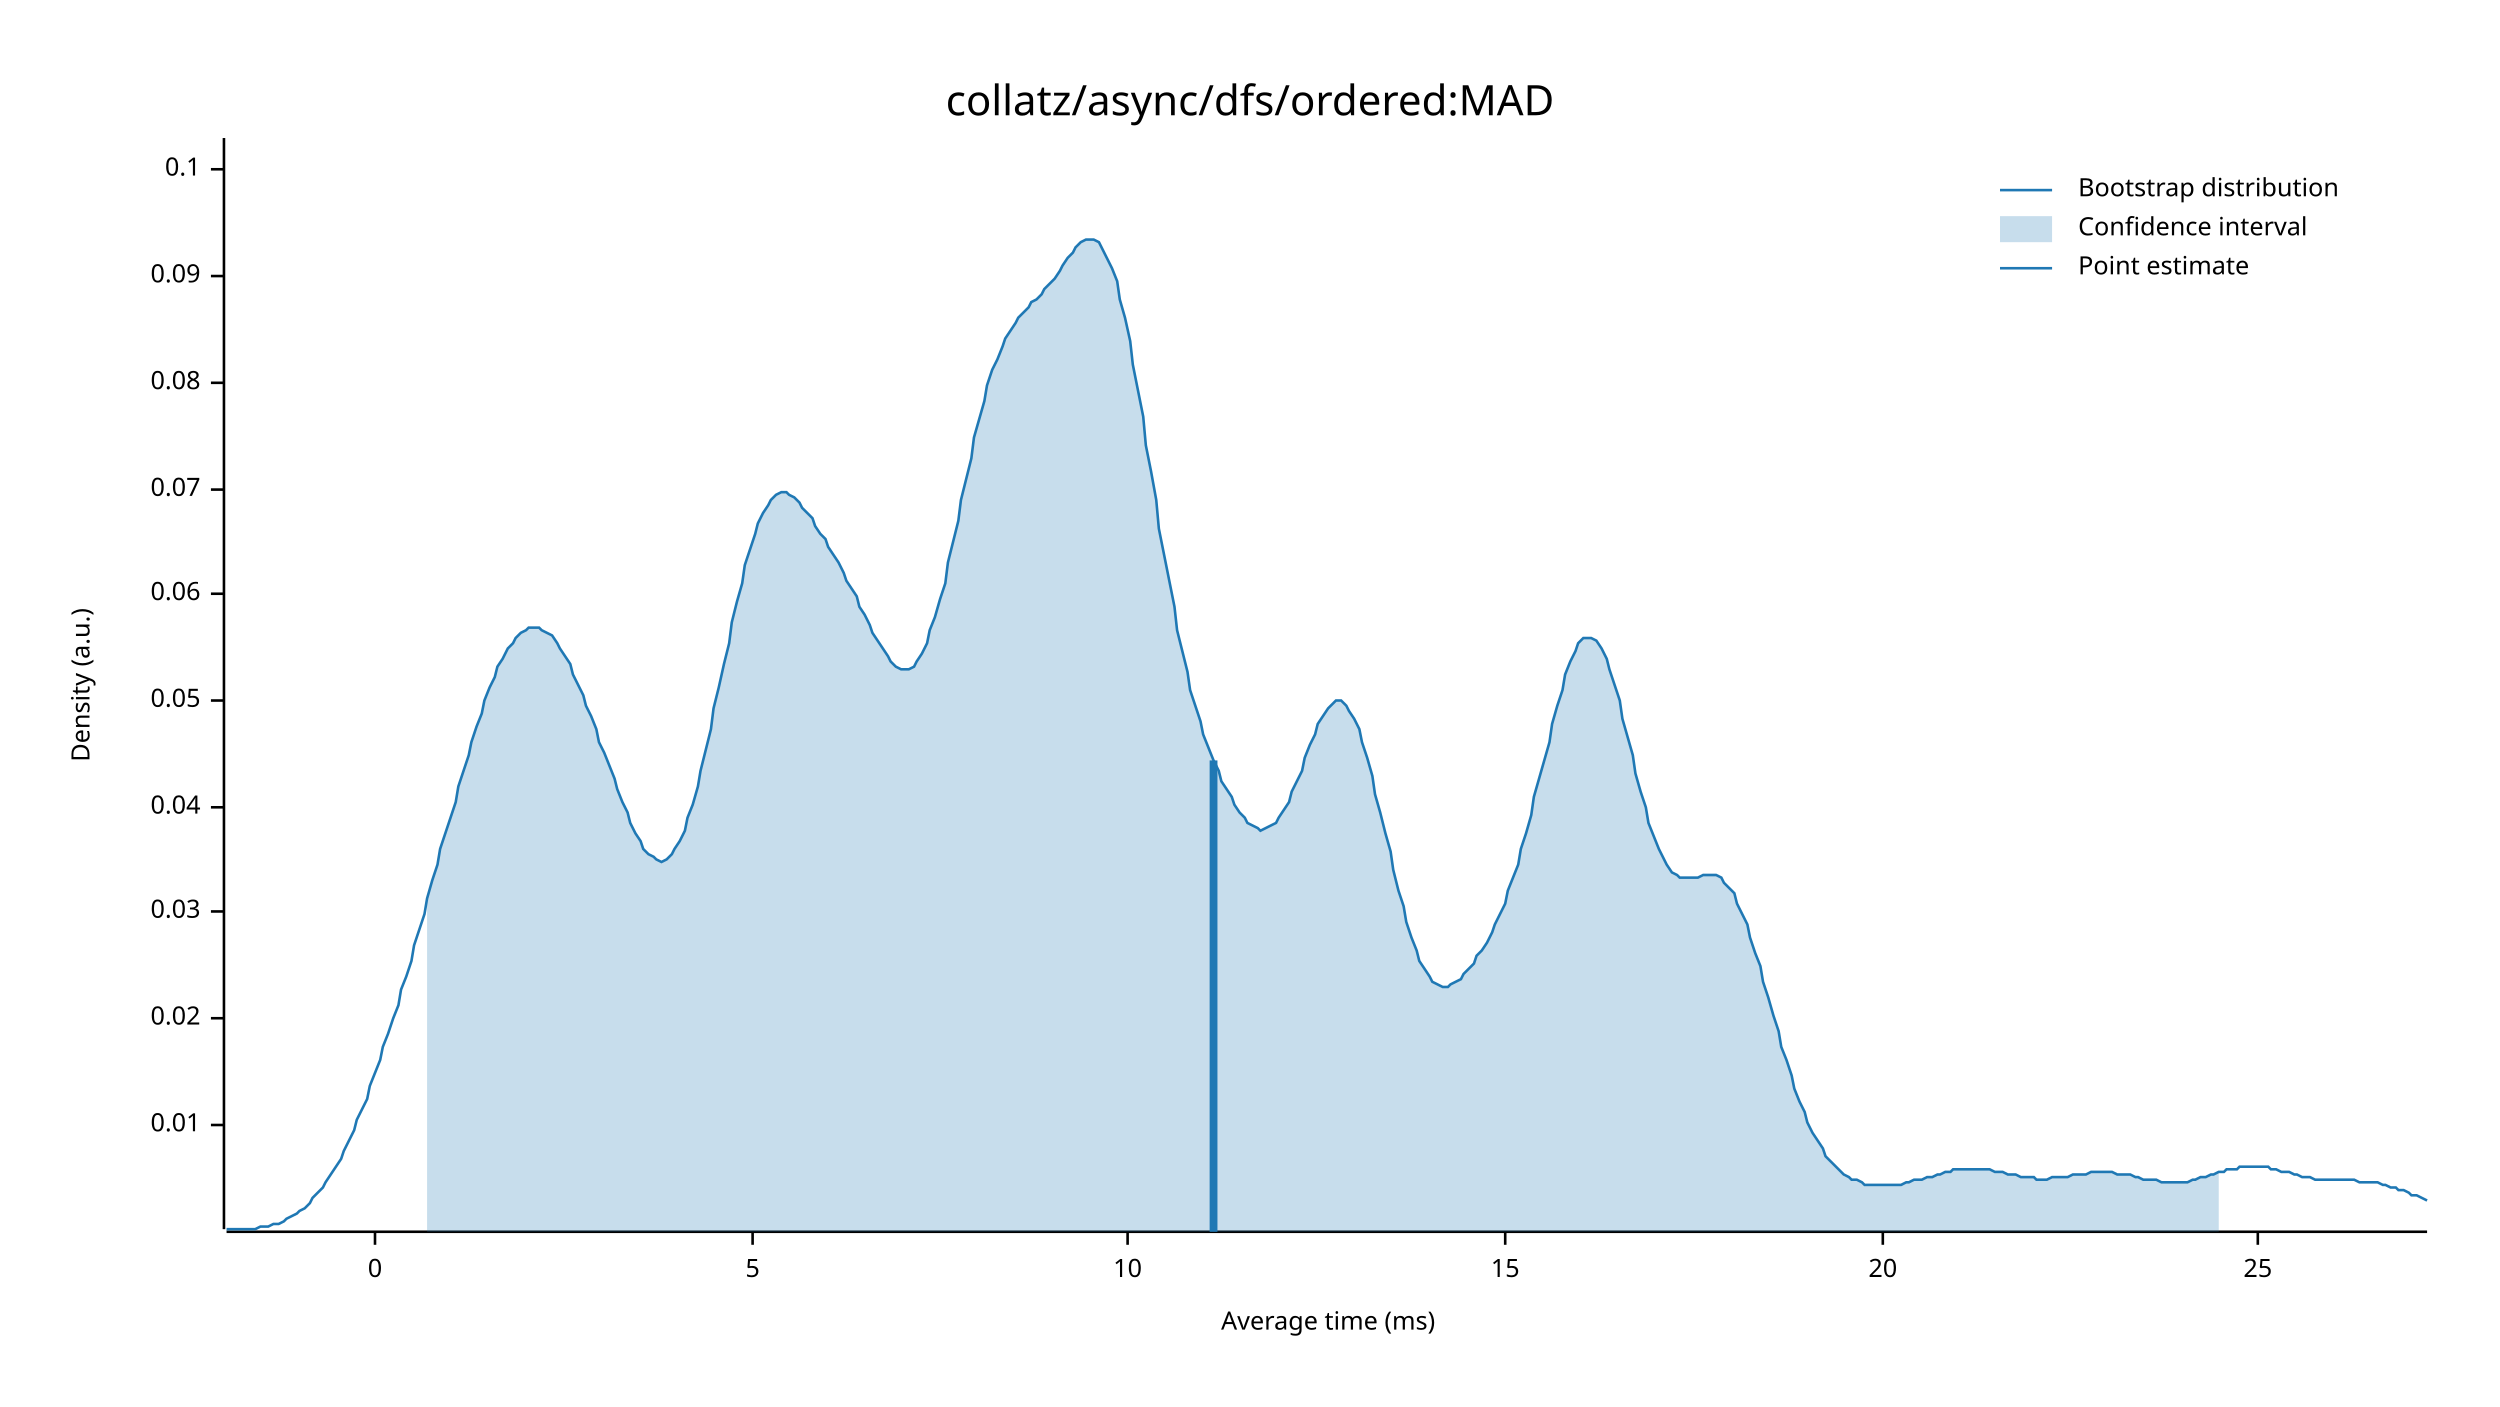
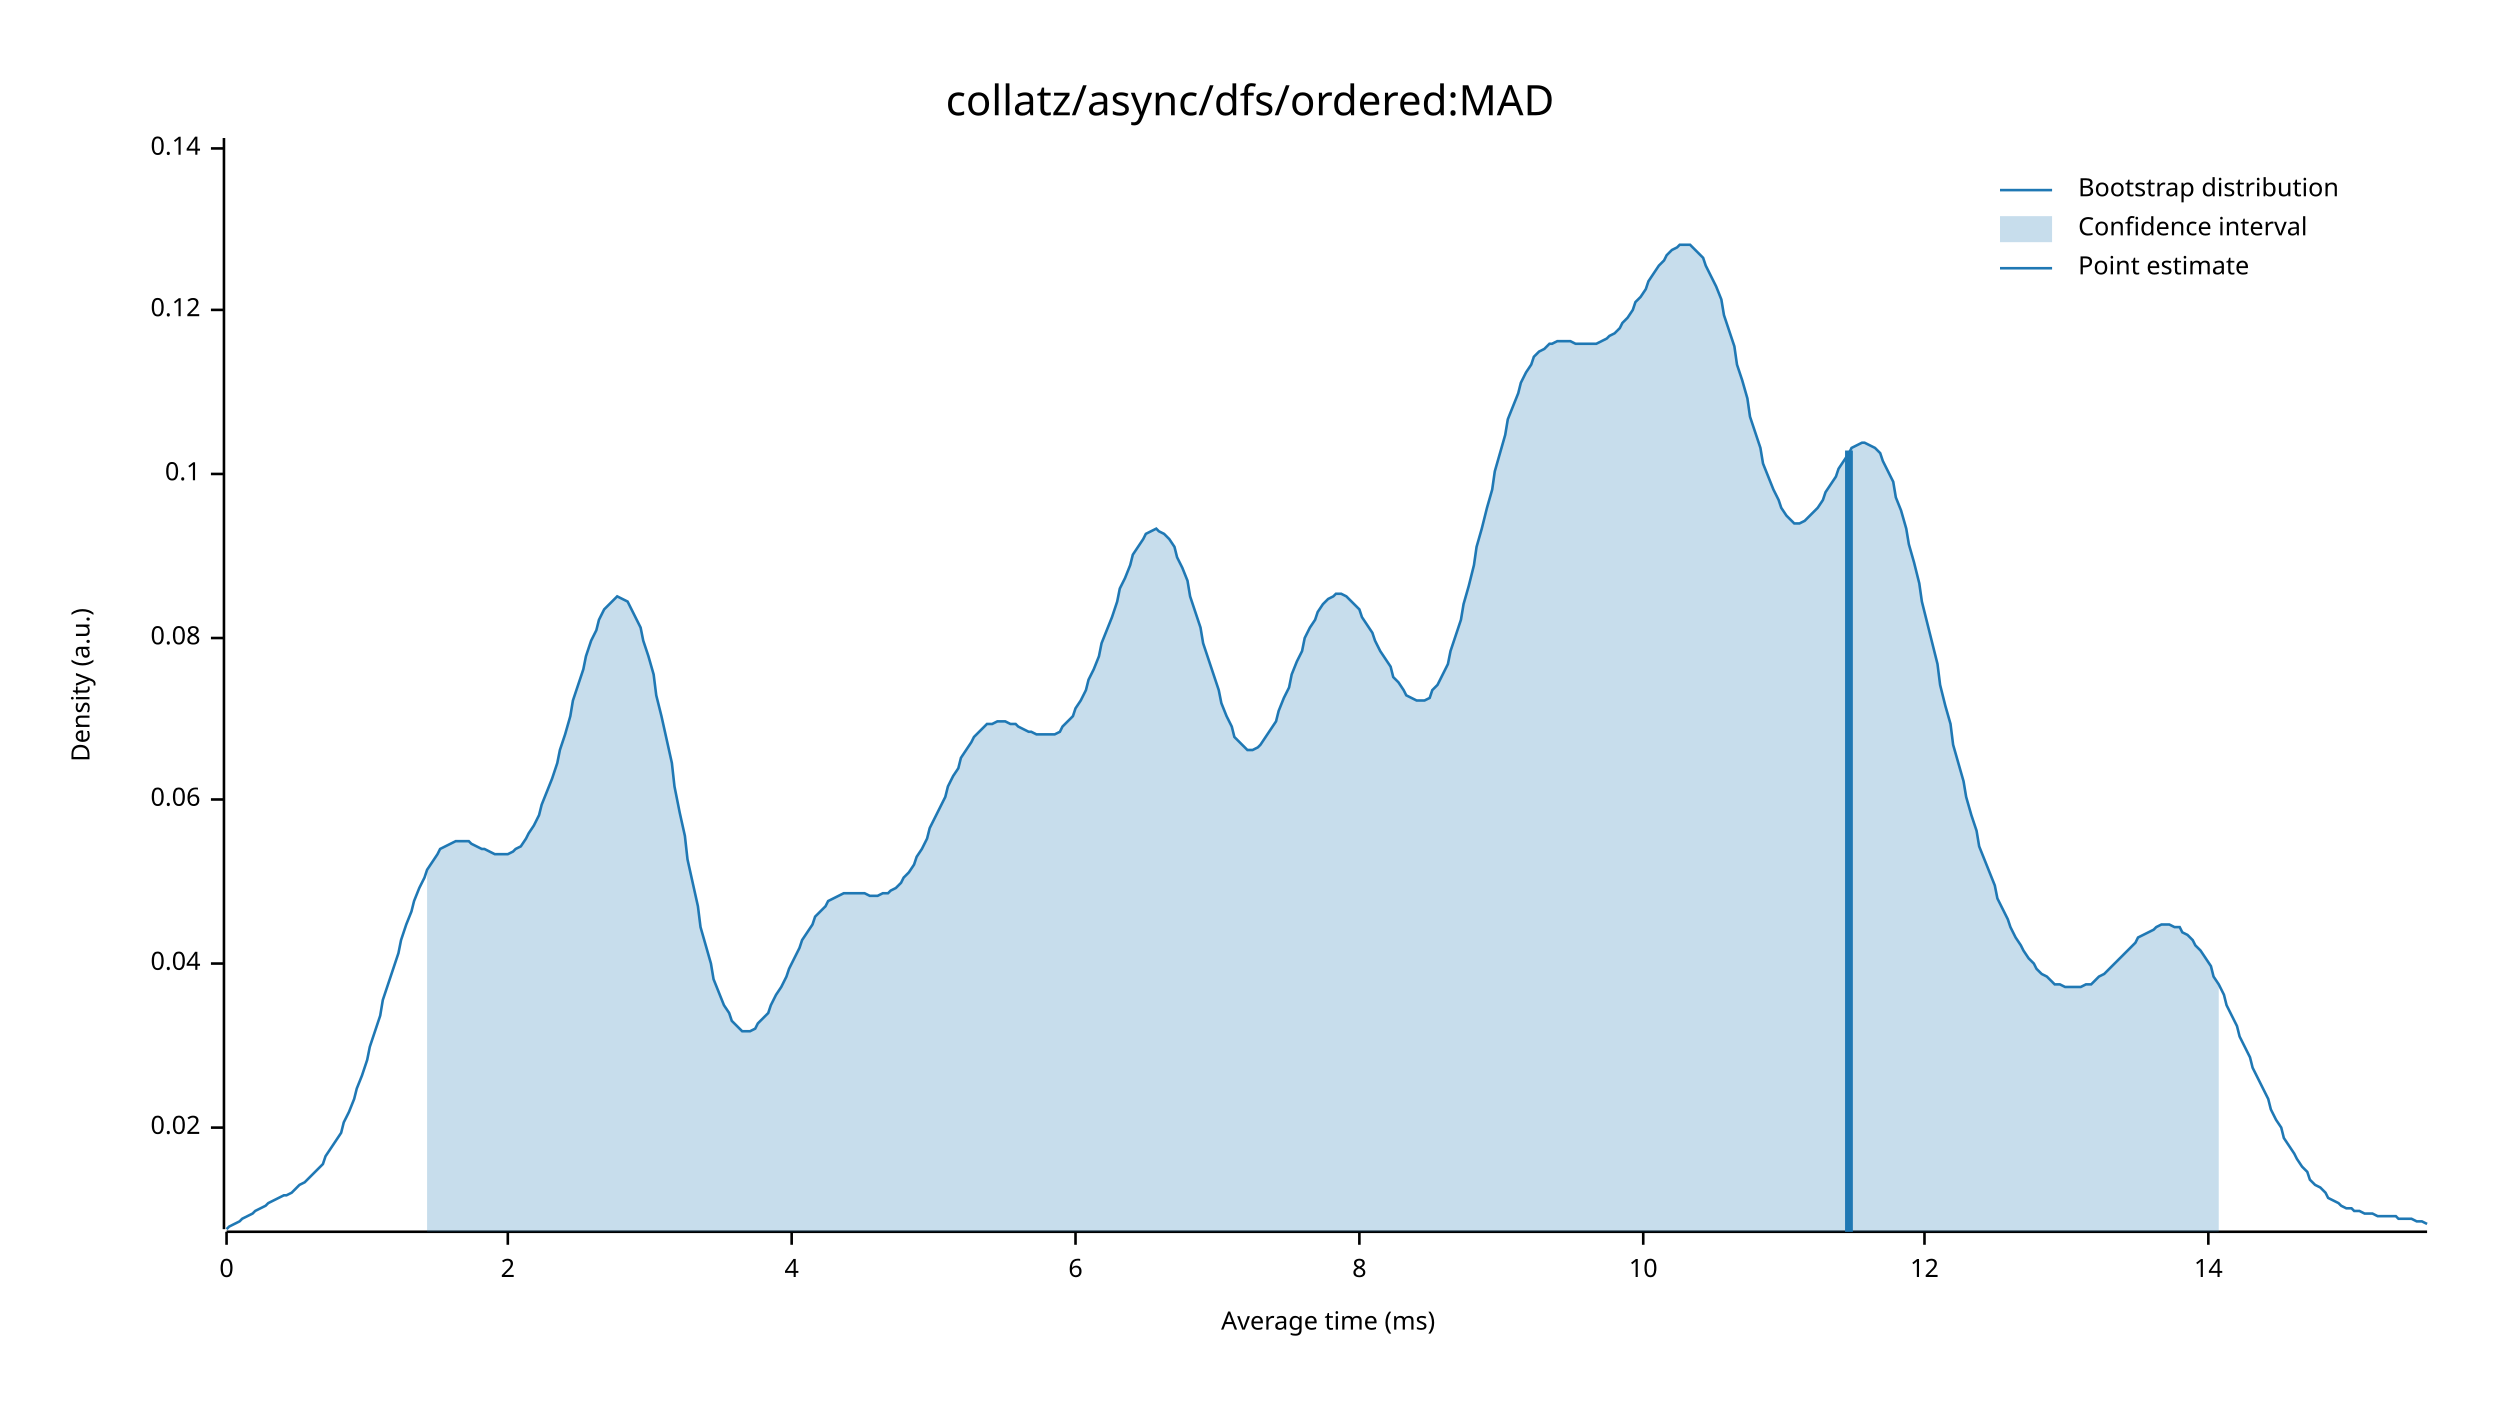
<svg xmlns="http://www.w3.org/2000/svg" width="960" height="540" viewBox="0 0 960 540">
  <text x="480" y="32" dy="0.76em" text-anchor="middle" font-family="sans-serif" font-size="16.129" opacity="1" fill="#000000">
collatz/async/dfs/ordered:MAD
</text>
  <text x="27" y="263" dy="0.76em" text-anchor="middle" font-family="sans-serif" font-size="9.677" opacity="1" fill="#000000" transform="rotate(270, 27, 263)">
Density (a.u.)
</text>
  <text x="510" y="513" dy="-0.5ex" text-anchor="middle" font-family="sans-serif" font-size="9.677" opacity="1" fill="#000000">
Average time (ms)
</text>
  <polyline fill="none" opacity="1" stroke="#000000" stroke-width="1" points="86,53 86,472 " />
-   <text x="77" y="432" dy="0.5ex" text-anchor="end" font-family="sans-serif" font-size="9.677" opacity="1" fill="#000000">
- 0.01
- </text>
-   <polyline fill="none" opacity="1" stroke="#000000" stroke-width="1" points="81,432 86,432 " />
-   <text x="77" y="391" dy="0.5ex" text-anchor="end" font-family="sans-serif" font-size="9.677" opacity="1" fill="#000000">
+   <text x="77" y="433" dy="0.5ex" text-anchor="end" font-family="sans-serif" font-size="9.677" opacity="1" fill="#000000">
0.02
</text>
-   <polyline fill="none" opacity="1" stroke="#000000" stroke-width="1" points="81,391 86,391 " />
-   <text x="77" y="350" dy="0.5ex" text-anchor="end" font-family="sans-serif" font-size="9.677" opacity="1" fill="#000000">
- 0.03
- </text>
-   <polyline fill="none" opacity="1" stroke="#000000" stroke-width="1" points="81,350 86,350 " />
-   <text x="77" y="310" dy="0.5ex" text-anchor="end" font-family="sans-serif" font-size="9.677" opacity="1" fill="#000000">
+   <polyline fill="none" opacity="1" stroke="#000000" stroke-width="1" points="81,433 86,433 " />
+   <text x="77" y="370" dy="0.5ex" text-anchor="end" font-family="sans-serif" font-size="9.677" opacity="1" fill="#000000">
0.04
</text>
-   <polyline fill="none" opacity="1" stroke="#000000" stroke-width="1" points="81,310 86,310 " />
-   <text x="77" y="269" dy="0.5ex" text-anchor="end" font-family="sans-serif" font-size="9.677" opacity="1" fill="#000000">
- 0.05
- </text>
-   <polyline fill="none" opacity="1" stroke="#000000" stroke-width="1" points="81,269 86,269 " />
-   <text x="77" y="228" dy="0.5ex" text-anchor="end" font-family="sans-serif" font-size="9.677" opacity="1" fill="#000000">
+   <polyline fill="none" opacity="1" stroke="#000000" stroke-width="1" points="81,370 86,370 " />
+   <text x="77" y="307" dy="0.5ex" text-anchor="end" font-family="sans-serif" font-size="9.677" opacity="1" fill="#000000">
0.06
</text>
-   <polyline fill="none" opacity="1" stroke="#000000" stroke-width="1" points="81,228 86,228 " />
-   <text x="77" y="188" dy="0.5ex" text-anchor="end" font-family="sans-serif" font-size="9.677" opacity="1" fill="#000000">
- 0.07
- </text>
-   <polyline fill="none" opacity="1" stroke="#000000" stroke-width="1" points="81,188 86,188 " />
-   <text x="77" y="147" dy="0.5ex" text-anchor="end" font-family="sans-serif" font-size="9.677" opacity="1" fill="#000000">
+   <polyline fill="none" opacity="1" stroke="#000000" stroke-width="1" points="81,307 86,307 " />
+   <text x="77" y="245" dy="0.5ex" text-anchor="end" font-family="sans-serif" font-size="9.677" opacity="1" fill="#000000">
0.08
</text>
-   <polyline fill="none" opacity="1" stroke="#000000" stroke-width="1" points="81,147 86,147 " />
-   <text x="77" y="106" dy="0.5ex" text-anchor="end" font-family="sans-serif" font-size="9.677" opacity="1" fill="#000000">
- 0.09
- </text>
-   <polyline fill="none" opacity="1" stroke="#000000" stroke-width="1" points="81,106 86,106 " />
-   <text x="77" y="65" dy="0.5ex" text-anchor="end" font-family="sans-serif" font-size="9.677" opacity="1" fill="#000000">
+   <polyline fill="none" opacity="1" stroke="#000000" stroke-width="1" points="81,245 86,245 " />
+   <text x="77" y="182" dy="0.5ex" text-anchor="end" font-family="sans-serif" font-size="9.677" opacity="1" fill="#000000">
0.1
</text>
-   <polyline fill="none" opacity="1" stroke="#000000" stroke-width="1" points="81,65 86,65 " />
+   <polyline fill="none" opacity="1" stroke="#000000" stroke-width="1" points="81,182 86,182 " />
+   <text x="77" y="119" dy="0.5ex" text-anchor="end" font-family="sans-serif" font-size="9.677" opacity="1" fill="#000000">
+ 0.12
+ </text>
+   <polyline fill="none" opacity="1" stroke="#000000" stroke-width="1" points="81,119 86,119 " />
+   <text x="77" y="57" dy="0.5ex" text-anchor="end" font-family="sans-serif" font-size="9.677" opacity="1" fill="#000000">
+ 0.14
+ </text>
+   <polyline fill="none" opacity="1" stroke="#000000" stroke-width="1" points="81,57 86,57 " />
  <polyline fill="none" opacity="1" stroke="#000000" stroke-width="1" points="87,473 932,473 " />
-   <text x="144" y="483" dy="0.76em" text-anchor="middle" font-family="sans-serif" font-size="9.677" opacity="1" fill="#000000">
+   <text x="87" y="483" dy="0.76em" text-anchor="middle" font-family="sans-serif" font-size="9.677" opacity="1" fill="#000000">
0
</text>
-   <polyline fill="none" opacity="1" stroke="#000000" stroke-width="1" points="144,473 144,478 " />
-   <text x="289" y="483" dy="0.76em" text-anchor="middle" font-family="sans-serif" font-size="9.677" opacity="1" fill="#000000">
- 5
+   <polyline fill="none" opacity="1" stroke="#000000" stroke-width="1" points="87,473 87,478 " />
+   <text x="195" y="483" dy="0.76em" text-anchor="middle" font-family="sans-serif" font-size="9.677" opacity="1" fill="#000000">
+ 2
</text>
-   <polyline fill="none" opacity="1" stroke="#000000" stroke-width="1" points="289,473 289,478 " />
-   <text x="433" y="483" dy="0.76em" text-anchor="middle" font-family="sans-serif" font-size="9.677" opacity="1" fill="#000000">
+   <polyline fill="none" opacity="1" stroke="#000000" stroke-width="1" points="195,473 195,478 " />
+   <text x="304" y="483" dy="0.76em" text-anchor="middle" font-family="sans-serif" font-size="9.677" opacity="1" fill="#000000">
+ 4
+ </text>
+   <polyline fill="none" opacity="1" stroke="#000000" stroke-width="1" points="304,473 304,478 " />
+   <text x="413" y="483" dy="0.76em" text-anchor="middle" font-family="sans-serif" font-size="9.677" opacity="1" fill="#000000">
+ 6
+ </text>
+   <polyline fill="none" opacity="1" stroke="#000000" stroke-width="1" points="413,473 413,478 " />
+   <text x="522" y="483" dy="0.76em" text-anchor="middle" font-family="sans-serif" font-size="9.677" opacity="1" fill="#000000">
+ 8
+ </text>
+   <polyline fill="none" opacity="1" stroke="#000000" stroke-width="1" points="522,473 522,478 " />
+   <text x="631" y="483" dy="0.76em" text-anchor="middle" font-family="sans-serif" font-size="9.677" opacity="1" fill="#000000">
10
</text>
-   <polyline fill="none" opacity="1" stroke="#000000" stroke-width="1" points="433,473 433,478 " />
-   <text x="578" y="483" dy="0.76em" text-anchor="middle" font-family="sans-serif" font-size="9.677" opacity="1" fill="#000000">
- 15
+   <polyline fill="none" opacity="1" stroke="#000000" stroke-width="1" points="631,473 631,478 " />
+   <text x="739" y="483" dy="0.76em" text-anchor="middle" font-family="sans-serif" font-size="9.677" opacity="1" fill="#000000">
+ 12
</text>
-   <polyline fill="none" opacity="1" stroke="#000000" stroke-width="1" points="578,473 578,478 " />
-   <text x="723" y="483" dy="0.76em" text-anchor="middle" font-family="sans-serif" font-size="9.677" opacity="1" fill="#000000">
- 20
+   <polyline fill="none" opacity="1" stroke="#000000" stroke-width="1" points="739,473 739,478 " />
+   <text x="848" y="483" dy="0.76em" text-anchor="middle" font-family="sans-serif" font-size="9.677" opacity="1" fill="#000000">
+ 14
</text>
-   <polyline fill="none" opacity="1" stroke="#000000" stroke-width="1" points="723,473 723,478 " />
-   <text x="867" y="483" dy="0.76em" text-anchor="middle" font-family="sans-serif" font-size="9.677" opacity="1" fill="#000000">
- 25
- </text>
-   <polyline fill="none" opacity="1" stroke="#000000" stroke-width="1" points="867,473 867,478 " />
-   <polyline fill="none" opacity="1" stroke="#1F78B4" stroke-width="1" points="87,472 88,472 90,472 92,472 93,472 95,472 97,472 98,472 100,471 102,471 103,471 105,470 107,470 109,469 110,468 112,467 114,466 115,465 117,464 119,462 120,460 122,458 124,456 125,454 127,451 129,448 131,445 132,442 134,438 136,434 137,430 139,426 141,422 142,417 144,412 146,407 147,402 149,397 151,391 153,386 154,380 156,375 158,369 159,363 161,357 163,351 164,345 166,338 168,332 169,326 171,320 173,314 175,308 176,302 178,296 180,290 181,285 183,279 185,274 186,269 188,264 190,260 191,256 193,253 195,249 197,247 198,245 200,243 202,242 203,241 205,241 207,241 208,242 210,243 212,244 214,247 215,249 217,252 219,255 220,259 222,263 224,267 225,271 227,275 229,280 230,285 232,289 234,294 236,299 237,303 239,308 241,312 242,316 244,320 246,323 247,326 249,328 251,329 252,330 254,331 256,330 258,328 259,326 261,323 263,319 264,314 266,309 268,302 269,296 271,288 273,280 274,272 276,264 278,255 280,247 281,239 283,231 285,224 286,217 288,211 290,205 291,201 293,197 295,194 296,192 298,190 300,189 302,189 303,190 305,191 307,193 308,195 310,197 312,199 313,202 315,205 317,207 318,210 320,213 322,216 324,220 325,223 327,226 329,229 330,233 332,236 334,240 335,243 337,246 339,249 341,252 342,254 344,256 346,257 347,257 349,257 351,256 352,254 354,251 356,247 357,242 359,237 361,230 363,224 364,216 366,208 368,200 369,192 371,184 373,176 374,168 376,161 378,154 379,148 381,142 383,138 385,133 386,130 388,127 390,124 391,122 393,120 395,118 396,116 398,115 400,113 401,111 403,109 405,107 407,104 408,102 410,99 412,97 413,95 415,93 417,92 418,92 420,92 422,93 423,95 425,99 427,103 429,108 430,115 432,122 434,131 435,140 437,150 439,160 440,171 442,181 444,192 445,203 447,213 449,223 451,233 452,242 454,250 456,258 457,265 459,271 461,277 462,282 464,287 466,292 468,296 469,300 471,303 473,306 474,309 476,312 478,314 479,316 481,317 483,318 484,319 486,318 488,317 490,316 491,314 493,311 495,308 496,304 498,300 500,296 501,291 503,286 505,282 506,278 508,275 510,272 512,270 513,269 515,269 517,271 518,273 520,276 522,280 523,285 525,291 527,298 528,305 530,312 532,320 534,327 535,334 537,342 539,348 540,354 542,360 544,365 545,369 547,372 549,375 550,377 552,378 554,379 556,379 557,378 559,377 561,376 562,374 564,372 566,370 567,367 569,365 571,362 573,358 574,355 576,351 578,347 579,342 581,337 583,332 584,326 586,320 588,313 589,306 591,299 593,292 595,285 596,278 598,271 600,265 601,259 603,254 605,250 606,247 608,245 610,245 611,245 613,246 615,249 617,253 618,257 620,263 622,269 623,276 625,283 627,290 628,297 630,304 632,310 633,316 635,321 637,326 639,330 640,332 642,335 644,336 645,337 647,337 649,337 650,337 652,337 654,336 655,336 657,336 659,336 661,337 662,339 664,341 666,343 667,347 669,351 671,355 672,360 674,366 676,371 677,377 679,383 681,390 683,396 684,402 686,407 688,413 689,418 691,423 693,427 694,431 696,435 698,438 700,441 701,444 703,446 705,448 706,449 708,451 710,452 711,453 713,453 715,454 716,455 718,455 720,455 722,455 723,455 725,455 727,455 728,455 730,455 732,454 733,454 735,453 737,453 738,453 740,452 742,452 744,451 745,451 747,450 749,450 750,449 752,449 754,449 755,449 757,449 759,449 760,449 762,449 764,449 766,450 767,450 769,450 771,451 772,451 774,451 776,452 777,452 779,452 781,452 782,453 784,453 786,453 788,452 789,452 791,452 793,452 794,452 796,451 798,451 799,451 801,451 803,450 804,450 806,450 808,450 810,450 811,450 813,451 815,451 816,451 818,451 820,452 821,452 823,453 825,453 827,453 828,453 830,454 832,454 833,454 835,454 837,454 838,454 840,454 842,453 843,453 845,452 847,452 849,451 850,451 852,450 854,450 855,449 857,449 859,449 860,448 862,448 864,448 865,448 867,448 869,448 871,448 872,449 874,449 876,450 877,450 879,450 881,451 882,451 884,452 886,452 887,452 889,453 891,453 893,453 894,453 896,453 898,453 899,453 901,453 903,453 904,453 906,454 908,454 909,454 911,454 913,454 915,455 916,455 918,456 920,456 921,457 923,457 925,458 926,459 928,459 930,460 932,461 " />
-   <polygon opacity="0.25" fill="#1F78B4" points="164,345 166,338 168,332 169,326 171,320 173,314 175,308 176,302 178,296 180,290 181,285 183,279 185,274 186,269 188,264 190,260 191,256 193,253 195,249 197,247 198,245 200,243 202,242 203,241 205,241 207,241 208,242 210,243 212,244 214,247 215,249 217,252 219,255 220,259 222,263 224,267 225,271 227,275 229,280 230,285 232,289 234,294 236,299 237,303 239,308 241,312 242,316 244,320 246,323 247,326 249,328 251,329 252,330 254,331 256,330 258,328 259,326 261,323 263,319 264,314 266,309 268,302 269,296 271,288 273,280 274,272 276,264 278,255 280,247 281,239 283,231 285,224 286,217 288,211 290,205 291,201 293,197 295,194 296,192 298,190 300,189 302,189 303,190 305,191 307,193 308,195 310,197 312,199 313,202 315,205 317,207 318,210 320,213 322,216 324,220 325,223 327,226 329,229 330,233 332,236 334,240 335,243 337,246 339,249 341,252 342,254 344,256 346,257 347,257 349,257 351,256 352,254 354,251 356,247 357,242 359,237 361,230 363,224 364,216 366,208 368,200 369,192 371,184 373,176 374,168 376,161 378,154 379,148 381,142 383,138 385,133 386,130 388,127 390,124 391,122 393,120 395,118 396,116 398,115 400,113 401,111 403,109 405,107 407,104 408,102 410,99 412,97 413,95 415,93 417,92 418,92 420,92 422,93 423,95 425,99 427,103 429,108 430,115 432,122 434,131 435,140 437,150 439,160 440,171 442,181 444,192 445,203 447,213 449,223 451,233 452,242 454,250 456,258 457,265 459,271 461,277 462,282 464,287 466,292 468,296 469,300 471,303 473,306 474,309 476,312 478,314 479,316 481,317 483,318 484,319 486,318 488,317 490,316 491,314 493,311 495,308 496,304 498,300 500,296 501,291 503,286 505,282 506,278 508,275 510,272 512,270 513,269 515,269 517,271 518,273 520,276 522,280 523,285 525,291 527,298 528,305 530,312 532,320 534,327 535,334 537,342 539,348 540,354 542,360 544,365 545,369 547,372 549,375 550,377 552,378 554,379 556,379 557,378 559,377 561,376 562,374 564,372 566,370 567,367 569,365 571,362 573,358 574,355 576,351 578,347 579,342 581,337 583,332 584,326 586,320 588,313 589,306 591,299 593,292 595,285 596,278 598,271 600,265 601,259 603,254 605,250 606,247 608,245 610,245 611,245 613,246 615,249 617,253 618,257 620,263 622,269 623,276 625,283 627,290 628,297 630,304 632,310 633,316 635,321 637,326 639,330 640,332 642,335 644,336 645,337 647,337 649,337 650,337 652,337 654,336 655,336 657,336 659,336 661,337 662,339 664,341 666,343 667,347 669,351 671,355 672,360 674,366 676,371 677,377 679,383 681,390 683,396 684,402 686,407 688,413 689,418 691,423 693,427 694,431 696,435 698,438 700,441 701,444 703,446 705,448 706,449 708,451 710,452 711,453 713,453 715,454 716,455 718,455 720,455 722,455 723,455 725,455 727,455 728,455 730,455 732,454 733,454 735,453 737,453 738,453 740,452 742,452 744,451 745,451 747,450 749,450 750,449 752,449 754,449 755,449 757,449 759,449 760,449 762,449 764,449 766,450 767,450 769,450 771,451 772,451 774,451 776,452 777,452 779,452 781,452 782,453 784,453 786,453 788,452 789,452 791,452 793,452 794,452 796,451 798,451 799,451 801,451 803,450 804,450 806,450 808,450 810,450 811,450 813,451 815,451 816,451 818,451 820,452 821,452 823,453 825,453 827,453 828,453 830,454 832,454 833,454 835,454 837,454 838,454 840,454 842,453 843,453 845,452 847,452 849,451 850,451 852,450 852,473 164,473 " />
-   <polyline fill="none" opacity="1" stroke="#1F78B4" stroke-width="3" points="466,473 466,292 " />
+   <polyline fill="none" opacity="1" stroke="#000000" stroke-width="1" points="848,473 848,478 " />
+   <polyline fill="none" opacity="1" stroke="#1F78B4" stroke-width="1" points="87,472 88,471 90,470 92,469 93,468 95,467 97,466 98,465 100,464 102,463 103,462 105,461 107,460 109,459 110,459 112,458 114,456 115,455 117,454 119,452 120,451 122,449 124,447 125,444 127,441 129,438 131,435 132,431 134,427 136,422 137,418 139,413 141,407 142,402 144,396 146,390 147,384 149,378 151,372 153,366 154,361 156,355 158,350 159,346 161,341 163,337 164,334 166,331 168,328 169,326 171,325 173,324 175,323 176,323 178,323 180,323 181,324 183,325 185,326 186,326 188,327 190,328 191,328 193,328 195,328 197,327 198,326 200,325 202,322 203,320 205,317 207,313 208,309 210,304 212,299 214,293 215,288 217,282 219,275 220,269 222,263 224,257 225,252 227,246 229,242 230,238 232,234 234,232 236,230 237,229 239,230 241,231 242,233 244,237 246,241 247,246 249,252 251,259 252,267 254,275 256,284 258,293 259,302 261,312 263,321 264,330 266,339 268,348 269,356 271,363 273,370 274,376 276,381 278,386 280,389 281,392 283,394 285,396 286,396 288,396 290,395 291,393 293,391 295,389 296,386 298,382 300,379 302,375 303,372 305,368 307,364 308,361 310,358 312,355 313,352 315,350 317,348 318,346 320,345 322,344 324,343 325,343 327,343 329,343 330,343 332,343 334,344 335,344 337,344 339,343 341,343 342,342 344,341 346,339 347,337 349,335 351,332 352,329 354,326 356,322 357,318 359,314 361,310 363,306 364,302 366,298 368,295 369,291 371,288 373,285 374,283 376,281 378,279 379,278 381,278 383,277 385,277 386,277 388,278 390,278 391,279 393,280 395,281 396,281 398,282 400,282 401,282 403,282 405,282 407,281 408,279 410,277 412,275 413,272 415,269 417,265 418,261 420,257 422,252 423,247 425,242 427,237 429,231 430,226 432,222 434,217 435,213 437,210 439,207 440,205 442,204 444,203 445,204 447,205 449,207 451,210 452,214 454,218 456,223 457,229 459,235 461,241 462,247 464,253 466,259 468,265 469,270 471,275 473,279 474,283 476,285 478,287 479,288 481,288 483,287 484,286 486,283 488,280 490,277 491,273 493,268 495,264 496,259 498,254 500,250 501,245 503,241 505,238 506,235 508,232 510,230 512,229 513,228 515,228 517,229 518,230 520,232 522,234 523,237 525,240 527,243 528,246 530,250 532,253 534,256 535,260 537,262 539,265 540,267 542,268 544,269 545,269 547,269 549,268 550,265 552,263 554,259 556,255 557,250 559,244 561,238 562,232 564,225 566,217 567,210 569,203 571,195 573,188 574,181 576,174 578,167 579,161 581,156 583,151 584,147 586,143 588,140 589,137 591,135 593,134 595,132 596,132 598,131 600,131 601,131 603,131 605,132 606,132 608,132 610,132 611,132 613,132 615,131 617,130 618,129 620,128 622,126 623,124 625,122 627,119 628,116 630,114 632,111 633,108 635,105 637,102 639,100 640,98 642,96 644,95 645,94 647,94 649,94 650,95 652,97 654,99 655,102 657,106 659,110 661,115 662,121 664,127 666,133 667,140 669,146 671,153 672,160 674,166 676,172 677,178 679,183 681,188 683,192 684,195 686,198 688,200 689,201 691,201 693,200 694,199 696,197 698,195 700,192 701,189 703,186 705,183 706,180 708,177 710,174 711,172 713,171 715,170 716,170 718,171 720,172 722,174 723,177 725,181 727,185 728,191 730,196 732,203 733,209 735,216 737,224 738,231 740,239 742,247 744,255 745,263 747,271 749,278 750,286 752,293 754,300 755,306 757,313 759,319 760,325 762,330 764,335 766,340 767,345 769,349 771,353 772,356 774,360 776,363 777,365 779,368 781,370 782,372 784,374 786,375 788,377 789,378 791,378 793,379 794,379 796,379 798,379 799,379 801,378 803,378 804,377 806,375 808,374 810,372 811,371 813,369 815,367 816,366 818,364 820,362 821,360 823,359 825,358 827,357 828,356 830,355 832,355 833,355 835,356 837,356 838,358 840,359 842,361 843,363 845,365 847,368 849,371 850,375 852,378 854,382 855,386 857,390 859,394 860,398 862,402 864,406 865,410 867,414 869,418 871,422 872,426 874,430 876,433 877,437 879,440 881,443 882,445 884,448 886,450 887,453 889,455 891,456 893,458 894,460 896,461 898,462 899,463 901,464 903,464 904,465 906,465 908,466 909,466 911,466 913,467 915,467 916,467 918,467 920,467 921,468 923,468 925,468 926,468 928,469 930,469 932,470 " />
+   <polygon opacity="0.25" fill="#1F78B4" points="164,334 166,331 168,328 169,326 171,325 173,324 175,323 176,323 178,323 180,323 181,324 183,325 185,326 186,326 188,327 190,328 191,328 193,328 195,328 197,327 198,326 200,325 202,322 203,320 205,317 207,313 208,309 210,304 212,299 214,293 215,288 217,282 219,275 220,269 222,263 224,257 225,252 227,246 229,242 230,238 232,234 234,232 236,230 237,229 239,230 241,231 242,233 244,237 246,241 247,246 249,252 251,259 252,267 254,275 256,284 258,293 259,302 261,312 263,321 264,330 266,339 268,348 269,356 271,363 273,370 274,376 276,381 278,386 280,389 281,392 283,394 285,396 286,396 288,396 290,395 291,393 293,391 295,389 296,386 298,382 300,379 302,375 303,372 305,368 307,364 308,361 310,358 312,355 313,352 315,350 317,348 318,346 320,345 322,344 324,343 325,343 327,343 329,343 330,343 332,343 334,344 335,344 337,344 339,343 341,343 342,342 344,341 346,339 347,337 349,335 351,332 352,329 354,326 356,322 357,318 359,314 361,310 363,306 364,302 366,298 368,295 369,291 371,288 373,285 374,283 376,281 378,279 379,278 381,278 383,277 385,277 386,277 388,278 390,278 391,279 393,280 395,281 396,281 398,282 400,282 401,282 403,282 405,282 407,281 408,279 410,277 412,275 413,272 415,269 417,265 418,261 420,257 422,252 423,247 425,242 427,237 429,231 430,226 432,222 434,217 435,213 437,210 439,207 440,205 442,204 444,203 445,204 447,205 449,207 451,210 452,214 454,218 456,223 457,229 459,235 461,241 462,247 464,253 466,259 468,265 469,270 471,275 473,279 474,283 476,285 478,287 479,288 481,288 483,287 484,286 486,283 488,280 490,277 491,273 493,268 495,264 496,259 498,254 500,250 501,245 503,241 505,238 506,235 508,232 510,230 512,229 513,228 515,228 517,229 518,230 520,232 522,234 523,237 525,240 527,243 528,246 530,250 532,253 534,256 535,260 537,262 539,265 540,267 542,268 544,269 545,269 547,269 549,268 550,265 552,263 554,259 556,255 557,250 559,244 561,238 562,232 564,225 566,217 567,210 569,203 571,195 573,188 574,181 576,174 578,167 579,161 581,156 583,151 584,147 586,143 588,140 589,137 591,135 593,134 595,132 596,132 598,131 600,131 601,131 603,131 605,132 606,132 608,132 610,132 611,132 613,132 615,131 617,130 618,129 620,128 622,126 623,124 625,122 627,119 628,116 630,114 632,111 633,108 635,105 637,102 639,100 640,98 642,96 644,95 645,94 647,94 649,94 650,95 652,97 654,99 655,102 657,106 659,110 661,115 662,121 664,127 666,133 667,140 669,146 671,153 672,160 674,166 676,172 677,178 679,183 681,188 683,192 684,195 686,198 688,200 689,201 691,201 693,200 694,199 696,197 698,195 700,192 701,189 703,186 705,183 706,180 708,177 710,174 711,172 713,171 715,170 716,170 718,171 720,172 722,174 723,177 725,181 727,185 728,191 730,196 732,203 733,209 735,216 737,224 738,231 740,239 742,247 744,255 745,263 747,271 749,278 750,286 752,293 754,300 755,306 757,313 759,319 760,325 762,330 764,335 766,340 767,345 769,349 771,353 772,356 774,360 776,363 777,365 779,368 781,370 782,372 784,374 786,375 788,377 789,378 791,378 793,379 794,379 796,379 798,379 799,379 801,378 803,378 804,377 806,375 808,374 810,372 811,371 813,369 815,367 816,366 818,364 820,362 821,360 823,359 825,358 827,357 828,356 830,355 832,355 833,355 835,356 837,356 838,358 840,359 842,361 843,363 845,365 847,368 849,371 850,375 852,378 852,473 164,473 " />
+   <polyline fill="none" opacity="1" stroke="#1F78B4" stroke-width="3" points="710,473 710,173 " />
  <text x="798" y="68" dy="0.76em" text-anchor="start" font-family="sans-serif" font-size="9.677" opacity="1" fill="#000000">
Bootstrap distribution
</text>
  <text x="798" y="83" dy="0.76em" text-anchor="start" font-family="sans-serif" font-size="9.677" opacity="1" fill="#000000">
Confidence interval
</text>
  <text x="798" y="98" dy="0.76em" text-anchor="start" font-family="sans-serif" font-size="9.677" opacity="1" fill="#000000">
Point estimate
</text>
  <polyline fill="none" opacity="1" stroke="#1F78B4" stroke-width="1" points="768,73 788,73 " />
  <rect x="768" y="83" width="20" height="10" opacity="0.25" fill="#1F78B4" stroke="none" />
  <polyline fill="none" opacity="1" stroke="#1F78B4" stroke-width="1" points="768,103 788,103 " />
</svg>
